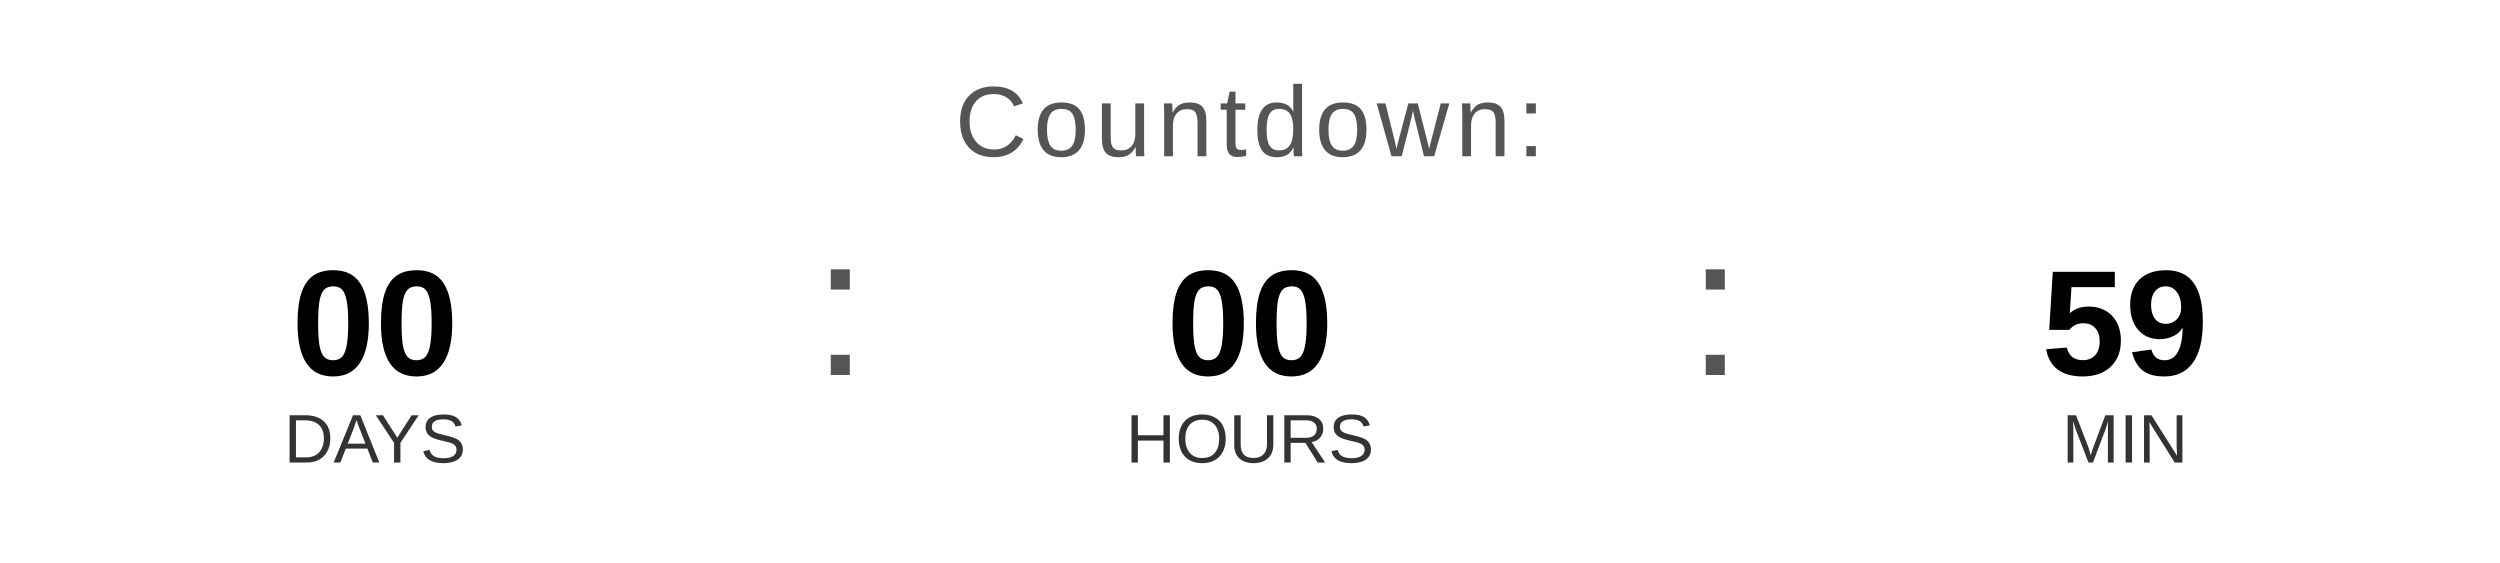
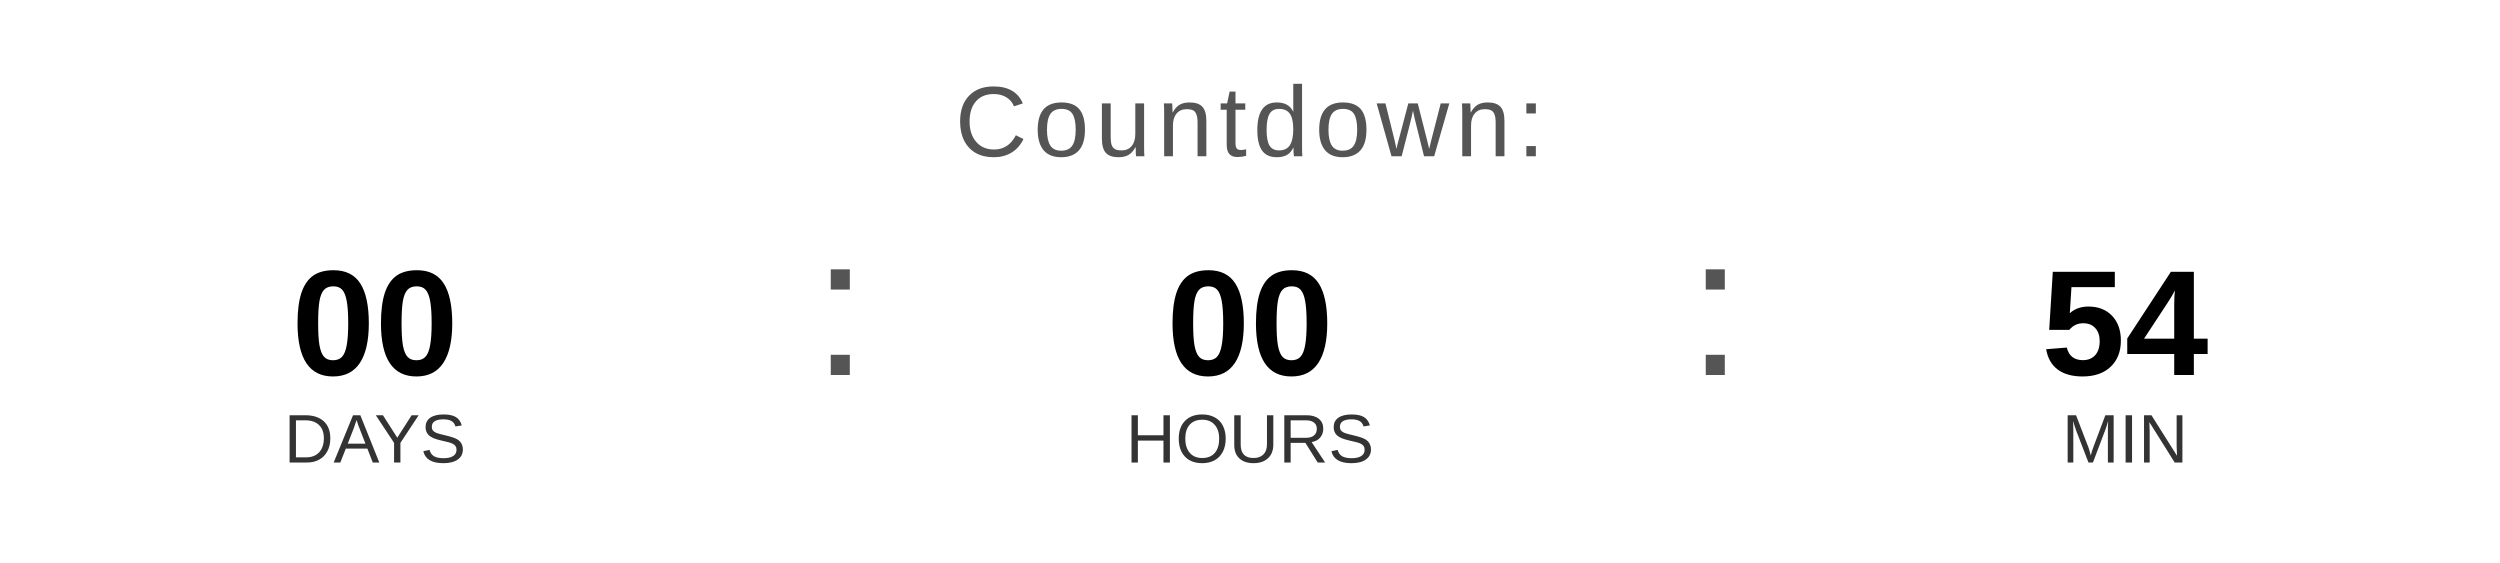
<svg xmlns="http://www.w3.org/2000/svg" width="400" height="90" viewBox="0 0 400 90">
  <text x="200" y="25" font-family="Arial, Helvetica, sans-serif" font-size="16" fill="#555555" text-anchor="middle" letter-spacing="1">
    Countdown:
  </text>
  <text x="60" y="60" font-family="Arial, Helvetica, sans-serif" font-size="24" font-weight="bold" fill="#000000" text-anchor="middle">00</text>
  <text x="60" y="74" font-family="Arial, Helvetica, sans-serif" font-size="11" fill="#333333" text-anchor="middle">DAYS</text>
  <text x="130" y="60" font-family="Arial, sans-serif" font-size="32" fill="#555555">:</text>
  <text x="200" y="60" font-family="Arial, Helvetica, sans-serif" font-size="24" font-weight="bold" fill="#000000" text-anchor="middle">00</text>
  <text x="200" y="74" font-family="Arial, Helvetica, sans-serif" font-size="11" fill="#333333" text-anchor="middle">HOURS</text>
  <text x="270" y="60" font-family="Arial, sans-serif" font-size="32" fill="#555555">:</text>
-   <text x="340" y="60" font-family="Arial, Helvetica, sans-serif" font-size="24" font-weight="bold" fill="#000000" text-anchor="middle">59</text>
+   <text x="340" y="60" font-family="Arial, Helvetica, sans-serif" font-size="24" font-weight="bold" fill="#000000" text-anchor="middle">54</text>
  <text x="340" y="74" font-family="Arial, Helvetica, sans-serif" font-size="11" fill="#333333" text-anchor="middle">MIN</text>
</svg>
